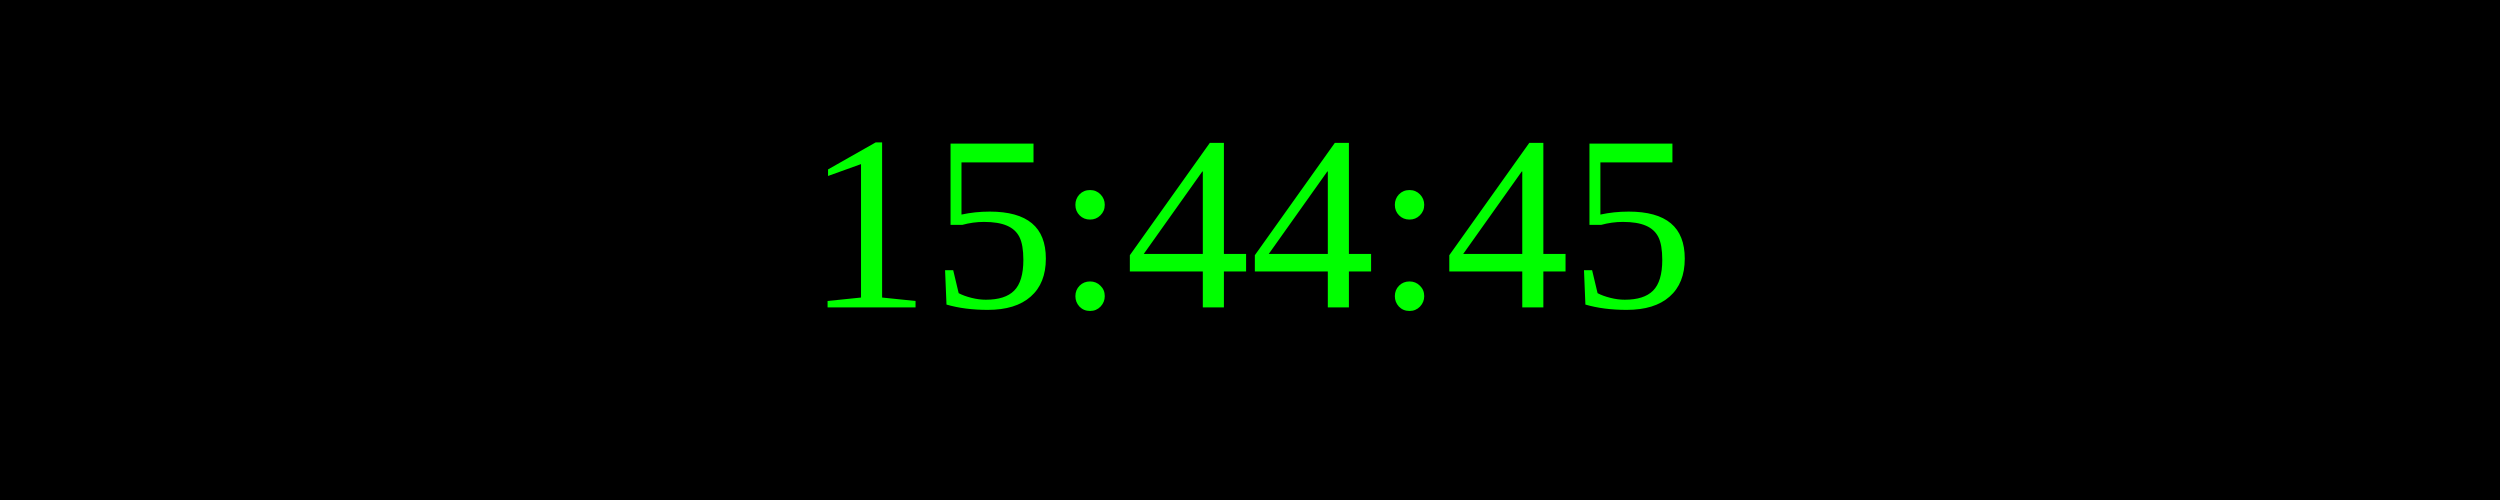
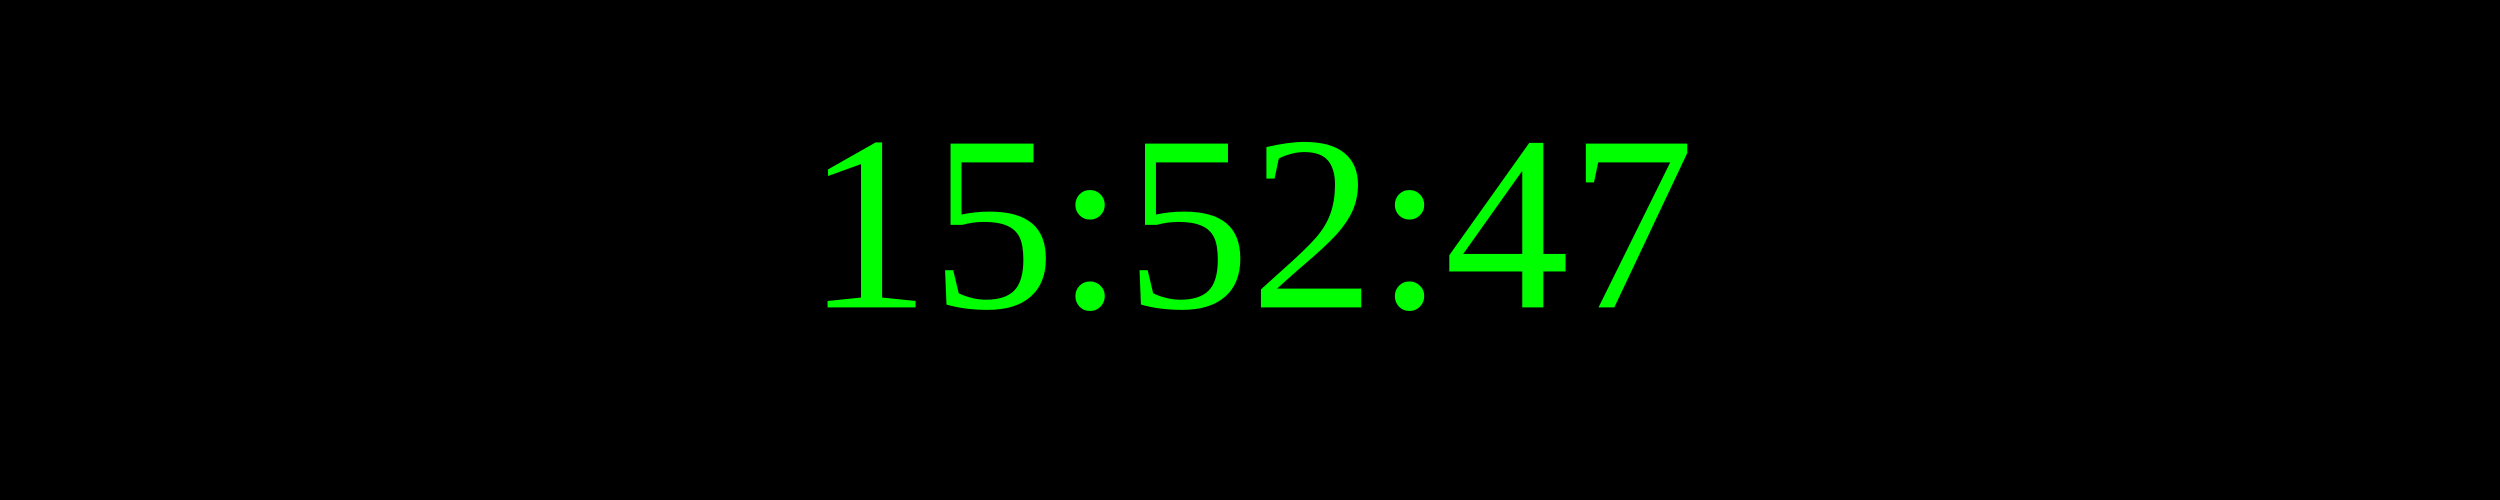
<svg xmlns="http://www.w3.org/2000/svg" width="250" height="50">
  <rect width="100%" height="100%" fill="black" />
  <text x="50%" y="50%" font-size="25" fill="lime" text-anchor="middle" dominant-baseline="middle">
- 15:44:45
+ 15:52:47
</text>
</svg>
